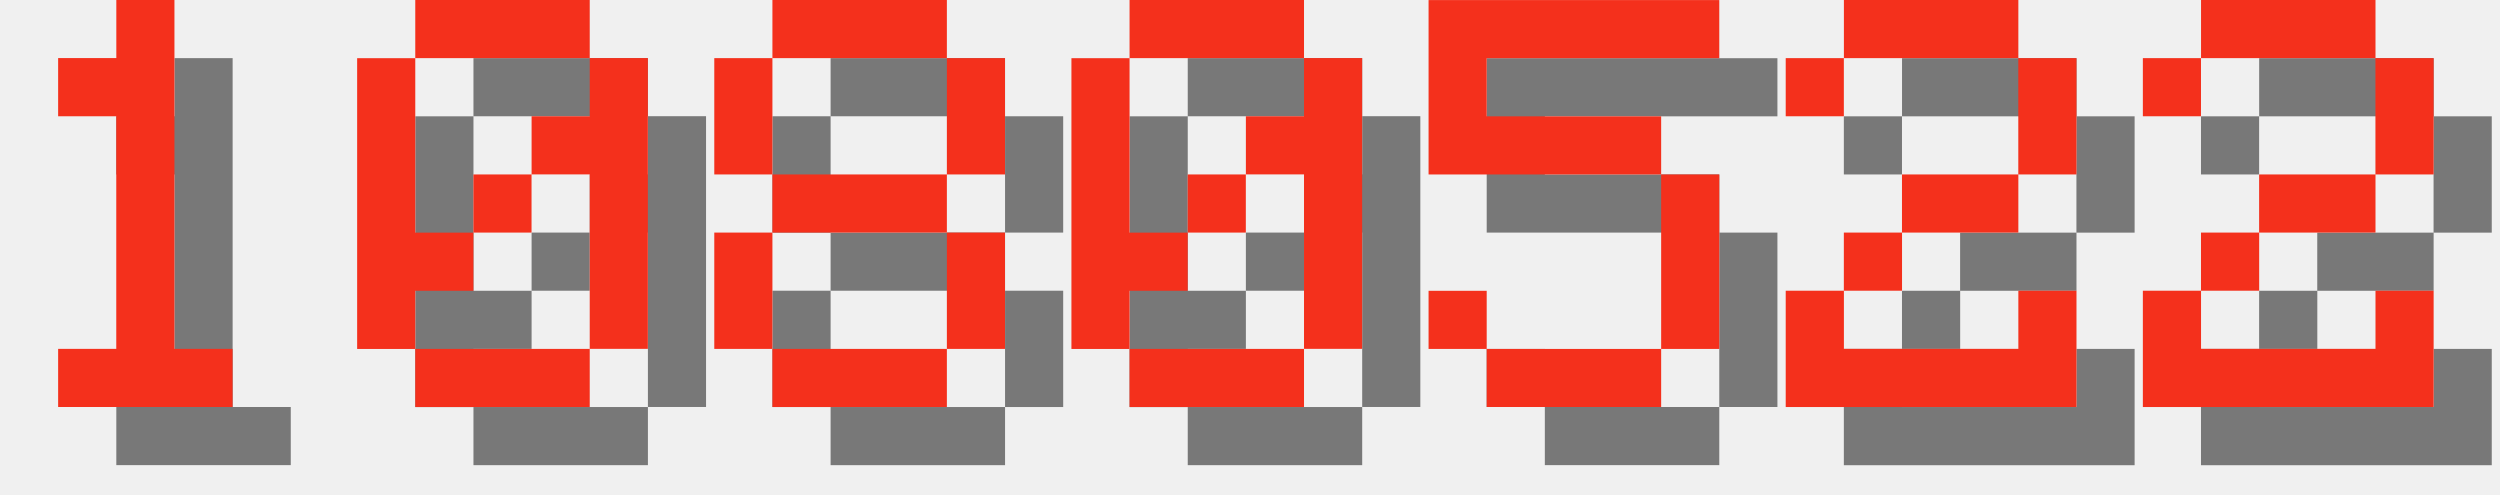
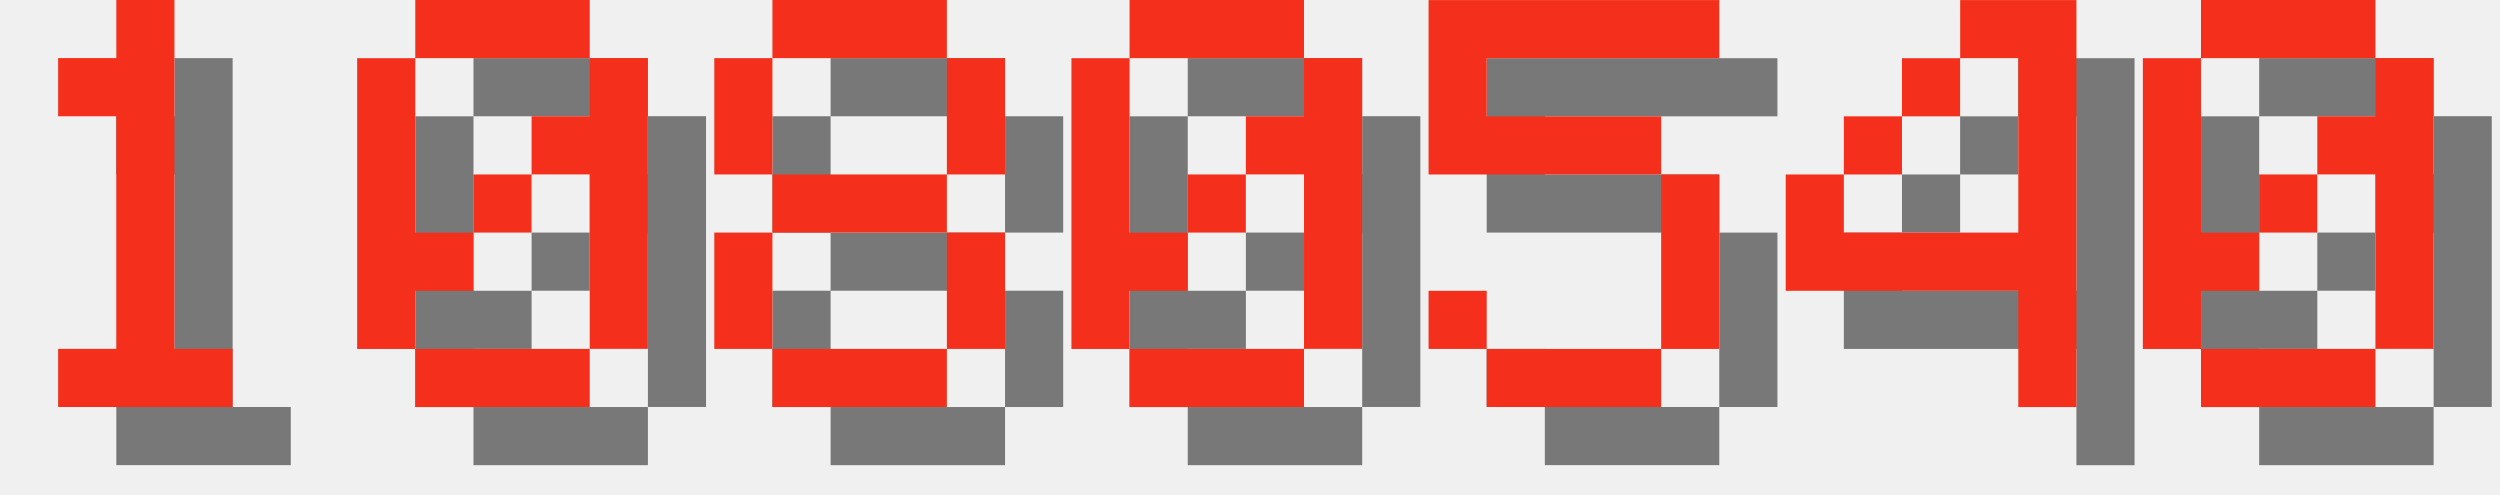
<svg xmlns="http://www.w3.org/2000/svg" version="1.1" width="182.0" height="36">
  <style>
        .text-foreground {
            fill: #F4301C;
        }
        .text-shadow {
            fill: #000000;
            fill-opacity: 0.5;
        }
    </style>
  <g class="digit" id="digit_1" transform="translate(0.0, 0), scale(4)">
    <path id="digit_1_shadow" class="text-shadow" d="m2.117 2.117v1.058h1.058v4.233h-1.058v1.058h3.175v-1.058h-1.058v-6.35h-1.058v1.058h-1.058z" fill-opacity=".5" style="paint-order:stroke fill markers" />
    <path id="digit_1_fg" class="text-foreground" d="m1.058 1.058v1.058h1.058v4.233h-1.058v1.058h3.175v-1.058h-1.058v-6.35h-1.058v1.058h-1.058z" fill="#fff" style="paint-order:stroke fill markers" />
  </g>
  <g class="digit" id="digit_0" transform="translate(26.0, 0), scale(4)">
    <path id="digit_0_shadow" class="text-shadow" d="m2.117 1.058v1.058h3.175v-1.058h-3.175zm3.175 1.058v1.058h-1.058v1.058h1.058v3.175h1.058v-5.292h-1.058zm0 5.292h-3.175v1.058h3.175v-1.058zm-3.175 0v-1.058h1.058v-1.058h-1.058v-3.175h-1.058v5.292h1.058zm1.058-2.117h1.058v-1.058h-1.058v1.058z" fill-opacity=".5" style="paint-order:stroke fill markers" />
    <path id="digit_0_fg" class="text-foreground" d="m1.058 0v1.058h3.175v-1.058h-3.175zm3.175 1.058v1.058h-1.058v1.058h1.058v3.175h1.058v-5.292h-1.058zm0 5.292h-3.175v1.058h3.175v-1.058zm-3.175 0v-1.058h1.058v-1.058h-1.058v-3.175h-1.058v5.292h1.058zm1.058-2.117h1.058v-1.058h-1.058v1.058z" fill="#fff" style="paint-order:stroke fill markers" />
  </g>
  <g class="digit" id="digit_8" transform="translate(52.0, 0), scale(4)">
    <path id="digit_8_shadow" class="text-shadow" d="m2.117 1.058v1.058h3.175v-1.058h-3.175zm3.175 1.058v2.117h1.058v-2.117h-1.058zm0 2.117h-3.175v1.058h3.175v-1.058zm0 1.058v2.117h1.058v-2.117h-1.058zm0 2.117h-3.175v1.058h3.175v-1.058zm-3.175 0v-2.117h-1.058v2.117h1.058zm0-3.175v-2.117h-1.058v2.117h1.058z" fill-opacity=".5" style="paint-order:stroke fill markers" />
    <path id="digit_8_fg" class="text-foreground" d="m1.058 0v1.058h3.175v-1.058h-3.175zm3.175 1.058v2.117h1.058v-2.117h-1.058zm0 2.117h-3.175v1.058h3.175v-1.058zm0 1.058v2.117h1.058v-2.117h-1.058zm0 2.117h-3.175v1.058h3.175v-1.058zm-3.175 0v-2.117h-1.058v2.117h1.058zm0-3.175v-2.117h-1.058v2.117h1.058z" fill="#fff" style="paint-order:stroke fill markers" />
  </g>
  <g class="digit" id="digit_0" transform="translate(78.0, 0), scale(4)">
    <path id="digit_0_shadow" class="text-shadow" d="m2.117 1.058v1.058h3.175v-1.058h-3.175zm3.175 1.058v1.058h-1.058v1.058h1.058v3.175h1.058v-5.292h-1.058zm0 5.292h-3.175v1.058h3.175v-1.058zm-3.175 0v-1.058h1.058v-1.058h-1.058v-3.175h-1.058v5.292h1.058zm1.058-2.117h1.058v-1.058h-1.058v1.058z" fill-opacity=".5" style="paint-order:stroke fill markers" />
    <path id="digit_0_fg" class="text-foreground" d="m1.058 0v1.058h3.175v-1.058h-3.175zm3.175 1.058v1.058h-1.058v1.058h1.058v3.175h1.058v-5.292h-1.058zm0 5.292h-3.175v1.058h3.175v-1.058zm-3.175 0v-1.058h1.058v-1.058h-1.058v-3.175h-1.058v5.292h1.058zm1.058-2.117h1.058v-1.058h-1.058v1.058z" fill="#fff" style="paint-order:stroke fill markers" />
  </g>
  <g class="digit" id="digit_5" transform="translate(104.0, 0), scale(4)">
    <path id="digit_5_shadow" class="text-shadow" d="m1.058 1.058v3.175h4.233v3.175h-3.175v-1.058h-1.058v1.058h1.058v1.058h3.175v-1.058h1.058v-3.175h-1.058v-1.058h-3.175v-1.058h4.233v-1.058h-5.292z" fill-opacity=".5" style="paint-order:stroke fill markers" />
    <path id="digit_5_fg" class="text-foreground" d="m0 0v3.175h4.233v3.175h-3.175v-1.058h-1.058v1.058h1.058v1.058h3.175v-1.058h1.058v-3.175h-1.058v-1.058h-3.175v-1.058h4.233v-1.058h-5.292z" fill="#fff" style="paint-order:stroke fill markers" />
  </g>
-   <g class="digit" id="digit_2" transform="translate(130.0, 0), scale(4)">
-     <path id="digit_2_shadow" class="text-shadow" d="m1.058 2.117v1.058h1.058v-1.058h3.175v2.117h-2.117v1.058h-1.058v1.058h-1.058v2.117h5.292v-2.117h-1.058v1.058h-3.175v-1.058h1.058v-1.058h2.117v-1.058h1.058v-2.117h-1.058v-1.058h-3.175v1.058h-1.058z" fill-opacity=".5" style="paint-order:stroke fill markers" />
-     <path id="digit_2_fg" class="text-foreground" d="m0 1.058v1.058h1.058v-1.058h3.175v2.117h-2.117v1.058h-1.058v1.058h-1.058v2.117h5.292v-2.117h-1.058v1.058h-3.175v-1.058h1.058v-1.058h2.117v-1.058h1.058v-2.117h-1.058v-1.058h-3.175v1.058h-1.058z" fill="#fff" style="paint-order:stroke fill markers" />
+   <g class="digit" id="digit_4" transform="translate(130.0, 0), scale(4)">
+     <path id="digit_4_shadow" class="text-shadow" d="m4.233 1.058v1.058h1.058v3.175h-3.175v-1.058h-1.058v2.117h4.233v2.117h1.058v-7.408h-2.117zm-2.117 3.175h1.058v-1.058h-1.058v1.058zm1.058-1.058h1.058v-1.058h-1.058v1.058z" fill-opacity=".5" style="paint-order:stroke fill markers" />
+     <path id="digit_4_fg" class="text-foreground" d="m3.175 0v1.058h1.058v3.175h-3.175v-1.058h-1.058v2.117h4.233v2.117h1.058v-7.408h-2.117zm-2.117 3.175h1.058v-1.058h-1.058v1.058zm1.058-1.058h1.058v-1.058h-1.058v1.058z" fill="#fff" style="paint-order:stroke fill markers" />
  </g>
-   <g class="digit" id="digit_2" transform="translate(156.0, 0), scale(4)">
-     <path id="digit_2_shadow" class="text-shadow" d="m1.058 2.117v1.058h1.058v-1.058h3.175v2.117h-2.117v1.058h-1.058v1.058h-1.058v2.117h5.292v-2.117h-1.058v1.058h-3.175v-1.058h1.058v-1.058h2.117v-1.058h1.058v-2.117h-1.058v-1.058h-3.175v1.058h-1.058z" fill-opacity=".5" style="paint-order:stroke fill markers" />
-     <path id="digit_2_fg" class="text-foreground" d="m0 1.058v1.058h1.058v-1.058h3.175v2.117h-2.117v1.058h-1.058v1.058h-1.058v2.117h5.292v-2.117h-1.058v1.058h-3.175v-1.058h1.058v-1.058h2.117v-1.058h1.058v-2.117h-1.058v-1.058h-3.175v1.058h-1.058z" fill="#fff" style="paint-order:stroke fill markers" />
+   <g class="digit" id="digit_0" transform="translate(156.0, 0), scale(4)">
+     <path id="digit_0_shadow" class="text-shadow" d="m2.117 1.058v1.058h3.175v-1.058h-3.175zm3.175 1.058v1.058h-1.058v1.058h1.058v3.175h1.058v-5.292h-1.058zm0 5.292h-3.175v1.058h3.175v-1.058zm-3.175 0v-1.058h1.058v-1.058h-1.058v-3.175h-1.058v5.292h1.058zm1.058-2.117h1.058v-1.058h-1.058v1.058z" fill-opacity=".5" style="paint-order:stroke fill markers" />
+     <path id="digit_0_fg" class="text-foreground" d="m1.058 0v1.058h3.175v-1.058h-3.175zm3.175 1.058v1.058h-1.058v1.058h1.058v3.175h1.058v-5.292h-1.058zm0 5.292h-3.175v1.058h3.175v-1.058zm-3.175 0v-1.058h1.058v-1.058h-1.058v-3.175h-1.058v5.292h1.058zm1.058-2.117h1.058v-1.058h-1.058v1.058z" fill="#fff" style="paint-order:stroke fill markers" />
  </g>
</svg>
